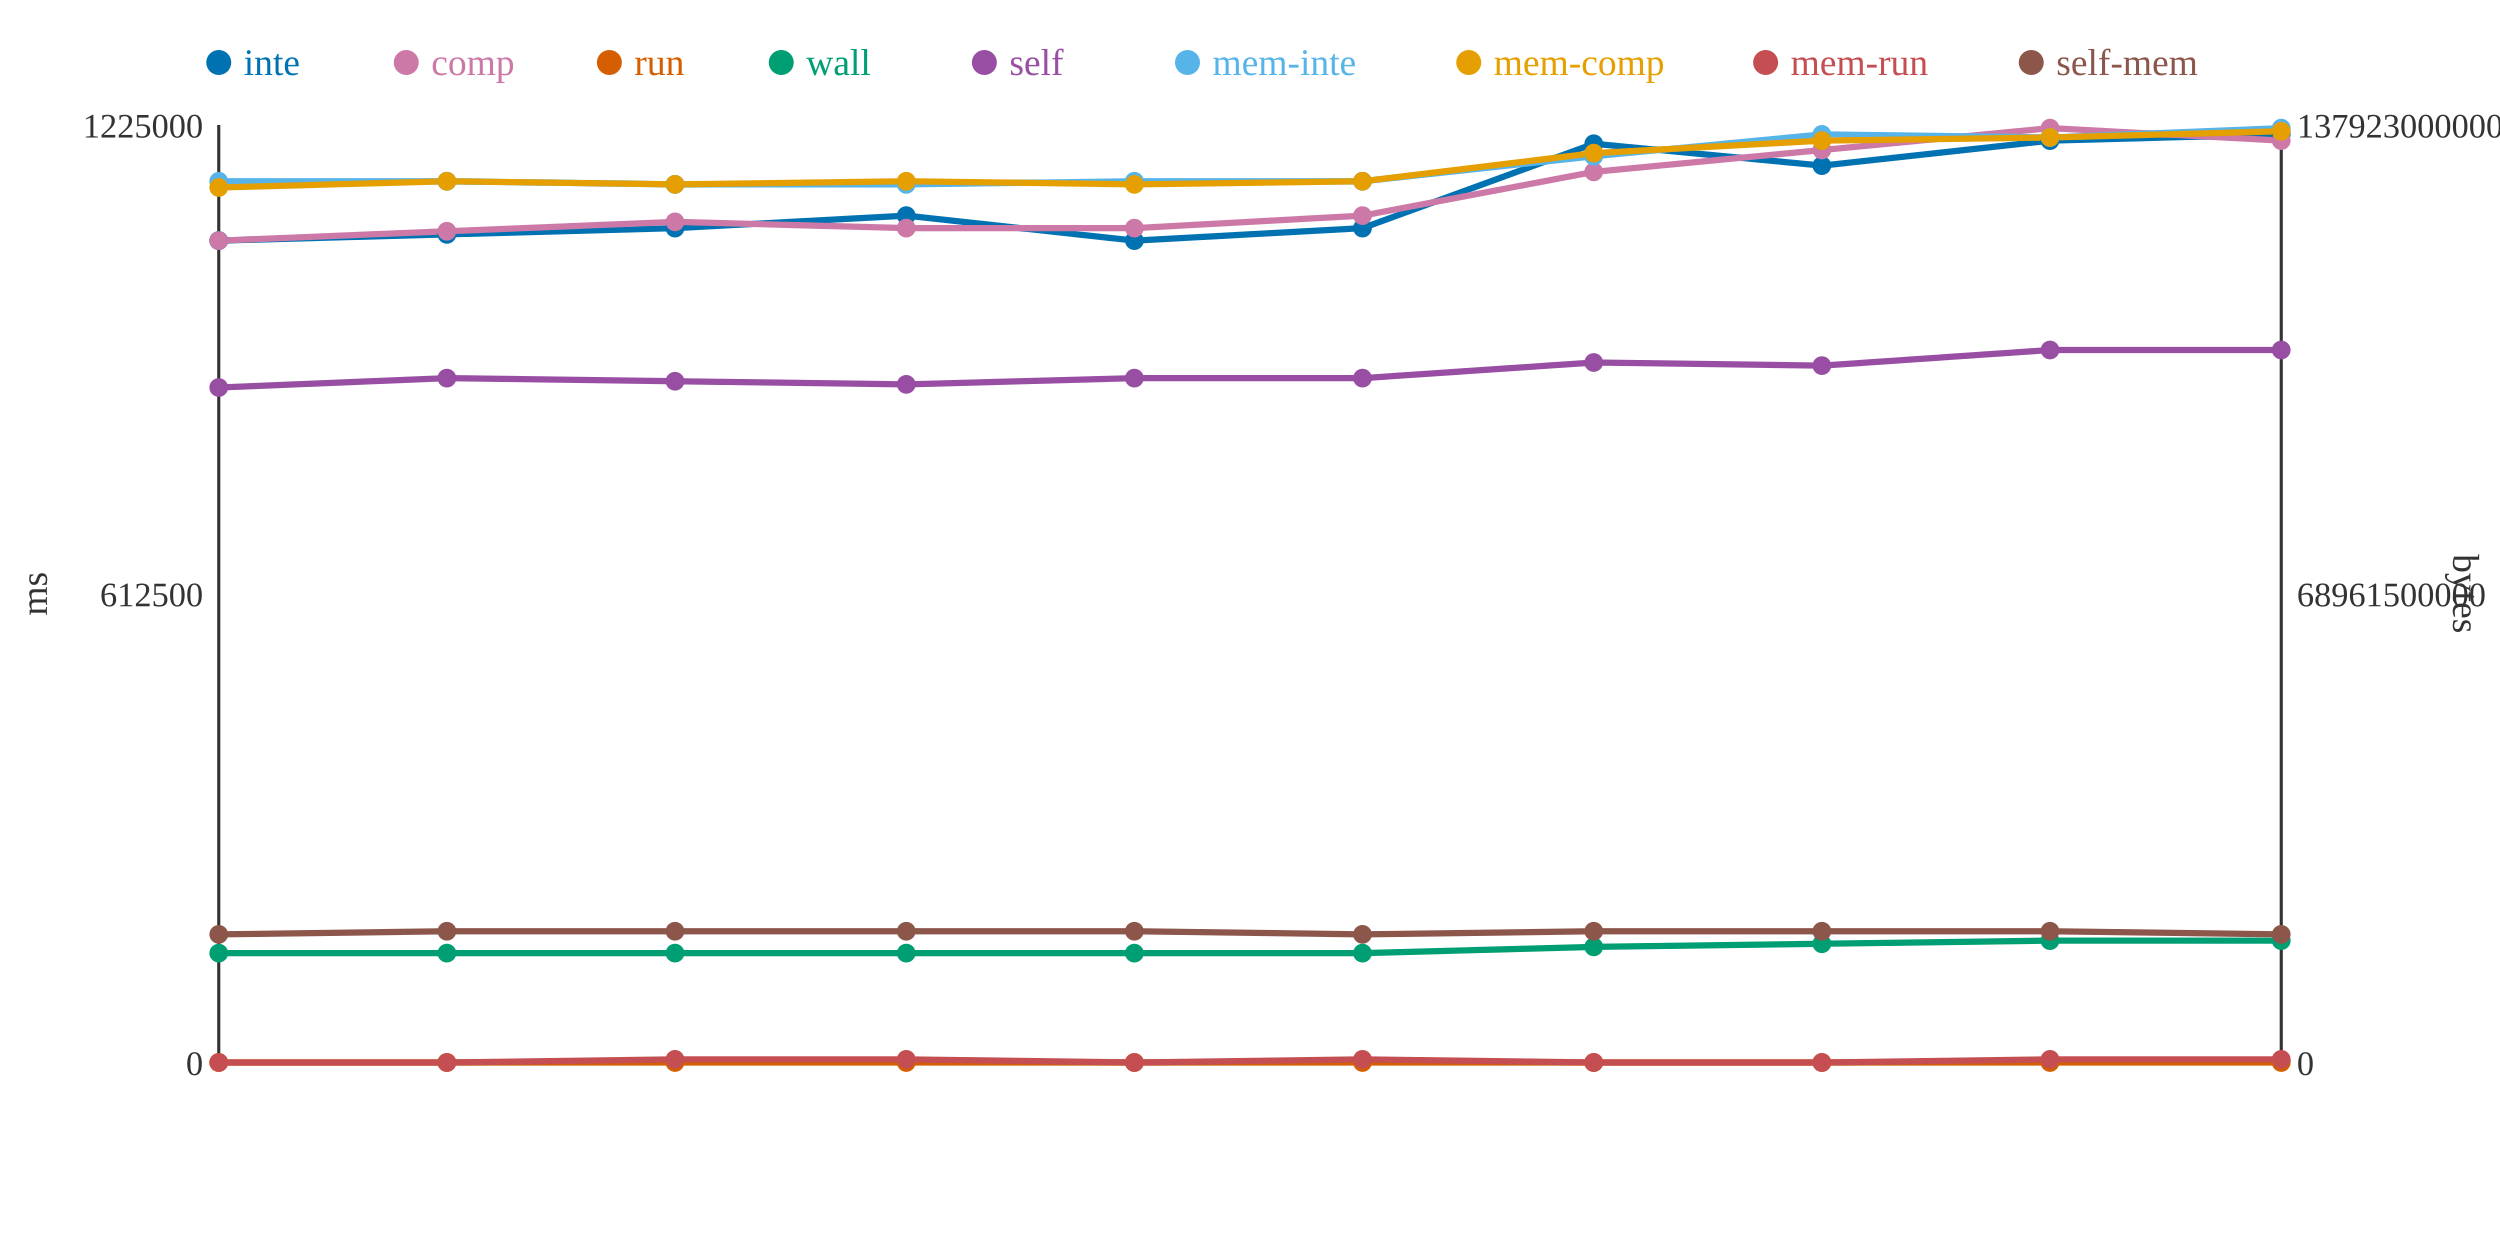
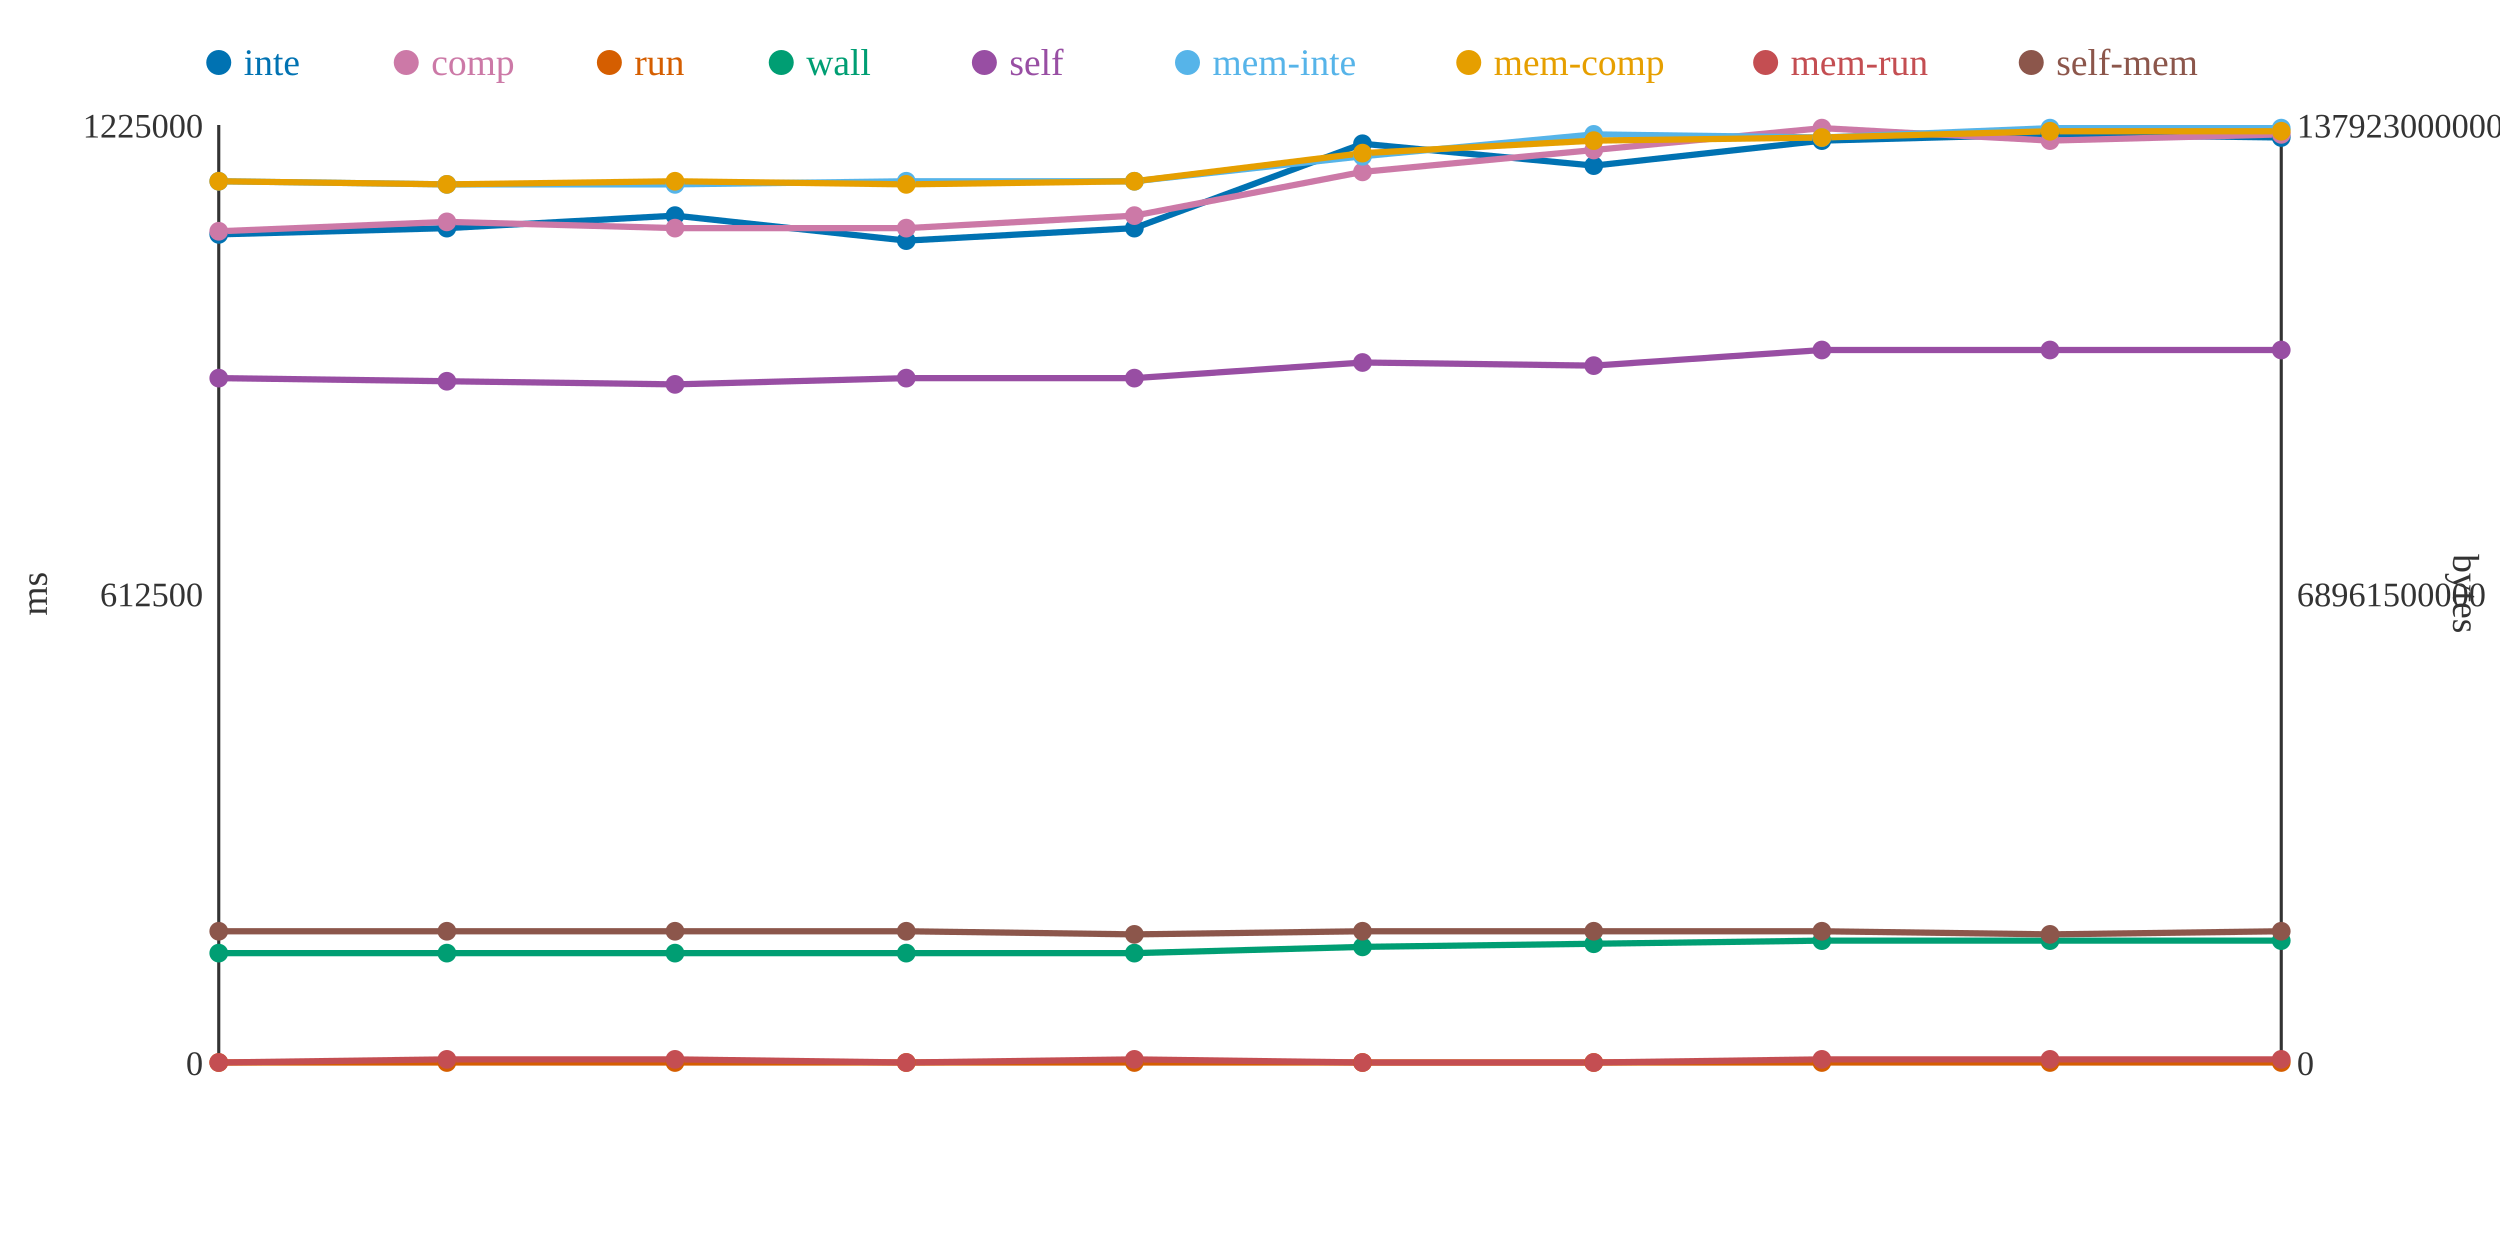
<svg xmlns="http://www.w3.org/2000/svg" width="800" height="400">
  <rect width="800" height="400" fill="white" />
  <line x1="70" y1="40" x2="70" y2="340" stroke="#333" stroke-width="1" />
  <line x1="70" y1="340" x2="730" y2="340" stroke="#333" stroke-width="1" />
  <line x1="730" y1="40" x2="730" y2="340" stroke="#333" stroke-width="1" />
  <text x="65" y="344" text-anchor="end" font-size="11" fill="#333">0</text>
  <text x="65" y="194" text-anchor="end" font-size="11" fill="#333">612500</text>
  <text x="65" y="44" text-anchor="end" font-size="11" fill="#333">1225000</text>
  <text x="15" y="190" text-anchor="middle" font-size="12" fill="#333" transform="rotate(-90 15 190)">ms</text>
  <text x="735" y="344" text-anchor="start" font-size="11" fill="#333">0</text>
  <text x="735" y="194" text-anchor="start" font-size="11" fill="#333">68961500000</text>
  <text x="735" y="44" text-anchor="start" font-size="11" fill="#333">137923000000</text>
  <text x="785" y="190" text-anchor="middle" font-size="12" fill="#333" transform="rotate(90 785 190)">bytes</text>
-   <polyline points="70,77 143,75 216,73 290,69 363,77 436,73 510,46 583,53 656,45 730,43" fill="none" stroke="#0072B2" stroke-width="2" />
-   <polyline points="70,77 143,74 216,71 290,73 363,73 436,69 510,55 583,48 656,41 730,45" fill="none" stroke="#CC79A7" stroke-width="2" />
+   <polyline points="70,75 143,73 216,69 290,77 363,73 436,46 510,53 583,45 656,43 730,44" fill="none" stroke="#0072B2" stroke-width="2" />
+   <polyline points="70,74 143,71 216,73 290,73 363,69 436,55 510,48 583,41 656,45 730,43" fill="none" stroke="#CC79A7" stroke-width="2" />
  <polyline points="70,340 143,340 216,340 290,340 363,340 436,340 510,340 583,340 656,340 730,340" fill="none" stroke="#D55E00" stroke-width="2" />
-   <polyline points="70,305 143,305 216,305 290,305 363,305 436,305 510,303 583,302 656,301 730,301" fill="none" stroke="#009E73" stroke-width="2" />
-   <polyline points="70,124 143,121 216,122 290,123 363,121 436,121 510,116 583,117 656,112 730,112" fill="none" stroke="#984EA3" stroke-width="2" />
-   <polyline points="70,58 143,58 216,59 290,59 363,58 436,58 510,50 583,43 656,44 730,41" fill="none" stroke="#56B4E9" stroke-width="2" />
-   <polyline points="70,60 143,58 216,59 290,58 363,59 436,58 510,49 583,45 656,44 730,42" fill="none" stroke="#E69F00" stroke-width="2" />
-   <polyline points="70,340 143,340 216,339 290,339 363,340 436,339 510,340 583,340 656,339 730,339" fill="none" stroke="#C44E52" stroke-width="2" />
-   <polyline points="70,299 143,298 216,298 290,298 363,298 436,299 510,298 583,298 656,298 730,299" fill="none" stroke="#8C564B" stroke-width="2" />
-   <circle cx="70" cy="77" r="3" fill="#0072B2" />
-   <circle cx="70" cy="77" r="3" fill="#CC79A7" />
+   <polyline points="70,305 143,305 216,305 290,305 363,305 436,303 510,302 583,301 656,301 730,301" fill="none" stroke="#009E73" stroke-width="2" />
+   <polyline points="70,121 143,122 216,123 290,121 363,121 436,116 510,117 583,112 656,112 730,112" fill="none" stroke="#984EA3" stroke-width="2" />
+   <polyline points="70,58 143,59 216,59 290,58 363,58 436,50 510,43 583,44 656,41 730,41" fill="none" stroke="#56B4E9" stroke-width="2" />
+   <polyline points="70,58 143,59 216,58 290,59 363,58 436,49 510,45 583,44 656,42 730,42" fill="none" stroke="#E69F00" stroke-width="2" />
+   <polyline points="70,340 143,339 216,339 290,340 363,339 436,340 510,340 583,339 656,339 730,339" fill="none" stroke="#C44E52" stroke-width="2" />
+   <polyline points="70,298 143,298 216,298 290,298 363,299 436,298 510,298 583,298 656,299 730,298" fill="none" stroke="#8C564B" stroke-width="2" />
+   <circle cx="70" cy="75" r="3" fill="#0072B2" />
+   <circle cx="70" cy="74" r="3" fill="#CC79A7" />
  <circle cx="70" cy="340" r="3" fill="#D55E00" />
  <circle cx="70" cy="305" r="3" fill="#009E73" />
-   <circle cx="70" cy="124" r="3" fill="#984EA3" />
+   <circle cx="70" cy="121" r="3" fill="#984EA3" />
  <circle cx="70" cy="58" r="3" fill="#56B4E9" />
-   <circle cx="70" cy="60" r="3" fill="#E69F00" />
+   <circle cx="70" cy="58" r="3" fill="#E69F00" />
  <circle cx="70" cy="340" r="3" fill="#C44E52" />
-   <circle cx="70" cy="299" r="3" fill="#8C564B" />
-   <circle cx="143" cy="75" r="3" fill="#0072B2" />
-   <circle cx="143" cy="74" r="3" fill="#CC79A7" />
+   <circle cx="70" cy="298" r="3" fill="#8C564B" />
+   <circle cx="143" cy="73" r="3" fill="#0072B2" />
+   <circle cx="143" cy="71" r="3" fill="#CC79A7" />
  <circle cx="143" cy="340" r="3" fill="#D55E00" />
  <circle cx="143" cy="305" r="3" fill="#009E73" />
-   <circle cx="143" cy="121" r="3" fill="#984EA3" />
-   <circle cx="143" cy="58" r="3" fill="#56B4E9" />
-   <circle cx="143" cy="58" r="3" fill="#E69F00" />
-   <circle cx="143" cy="340" r="3" fill="#C44E52" />
+   <circle cx="143" cy="122" r="3" fill="#984EA3" />
+   <circle cx="143" cy="59" r="3" fill="#56B4E9" />
+   <circle cx="143" cy="59" r="3" fill="#E69F00" />
+   <circle cx="143" cy="339" r="3" fill="#C44E52" />
  <circle cx="143" cy="298" r="3" fill="#8C564B" />
-   <circle cx="216" cy="73" r="3" fill="#0072B2" />
-   <circle cx="216" cy="71" r="3" fill="#CC79A7" />
+   <circle cx="216" cy="69" r="3" fill="#0072B2" />
+   <circle cx="216" cy="73" r="3" fill="#CC79A7" />
  <circle cx="216" cy="340" r="3" fill="#D55E00" />
  <circle cx="216" cy="305" r="3" fill="#009E73" />
-   <circle cx="216" cy="122" r="3" fill="#984EA3" />
+   <circle cx="216" cy="123" r="3" fill="#984EA3" />
  <circle cx="216" cy="59" r="3" fill="#56B4E9" />
-   <circle cx="216" cy="59" r="3" fill="#E69F00" />
+   <circle cx="216" cy="58" r="3" fill="#E69F00" />
  <circle cx="216" cy="339" r="3" fill="#C44E52" />
  <circle cx="216" cy="298" r="3" fill="#8C564B" />
-   <circle cx="290" cy="69" r="3" fill="#0072B2" />
+   <circle cx="290" cy="77" r="3" fill="#0072B2" />
  <circle cx="290" cy="73" r="3" fill="#CC79A7" />
  <circle cx="290" cy="340" r="3" fill="#D55E00" />
  <circle cx="290" cy="305" r="3" fill="#009E73" />
-   <circle cx="290" cy="123" r="3" fill="#984EA3" />
-   <circle cx="290" cy="59" r="3" fill="#56B4E9" />
-   <circle cx="290" cy="58" r="3" fill="#E69F00" />
-   <circle cx="290" cy="339" r="3" fill="#C44E52" />
+   <circle cx="290" cy="121" r="3" fill="#984EA3" />
+   <circle cx="290" cy="58" r="3" fill="#56B4E9" />
+   <circle cx="290" cy="59" r="3" fill="#E69F00" />
+   <circle cx="290" cy="340" r="3" fill="#C44E52" />
  <circle cx="290" cy="298" r="3" fill="#8C564B" />
-   <circle cx="363" cy="77" r="3" fill="#0072B2" />
-   <circle cx="363" cy="73" r="3" fill="#CC79A7" />
+   <circle cx="363" cy="73" r="3" fill="#0072B2" />
+   <circle cx="363" cy="69" r="3" fill="#CC79A7" />
  <circle cx="363" cy="340" r="3" fill="#D55E00" />
  <circle cx="363" cy="305" r="3" fill="#009E73" />
  <circle cx="363" cy="121" r="3" fill="#984EA3" />
  <circle cx="363" cy="58" r="3" fill="#56B4E9" />
-   <circle cx="363" cy="59" r="3" fill="#E69F00" />
-   <circle cx="363" cy="340" r="3" fill="#C44E52" />
-   <circle cx="363" cy="298" r="3" fill="#8C564B" />
-   <circle cx="436" cy="73" r="3" fill="#0072B2" />
-   <circle cx="436" cy="69" r="3" fill="#CC79A7" />
+   <circle cx="363" cy="58" r="3" fill="#E69F00" />
+   <circle cx="363" cy="339" r="3" fill="#C44E52" />
+   <circle cx="363" cy="299" r="3" fill="#8C564B" />
+   <circle cx="436" cy="46" r="3" fill="#0072B2" />
+   <circle cx="436" cy="55" r="3" fill="#CC79A7" />
  <circle cx="436" cy="340" r="3" fill="#D55E00" />
-   <circle cx="436" cy="305" r="3" fill="#009E73" />
-   <circle cx="436" cy="121" r="3" fill="#984EA3" />
-   <circle cx="436" cy="58" r="3" fill="#56B4E9" />
-   <circle cx="436" cy="58" r="3" fill="#E69F00" />
-   <circle cx="436" cy="339" r="3" fill="#C44E52" />
-   <circle cx="436" cy="299" r="3" fill="#8C564B" />
-   <circle cx="510" cy="46" r="3" fill="#0072B2" />
-   <circle cx="510" cy="55" r="3" fill="#CC79A7" />
+   <circle cx="436" cy="303" r="3" fill="#009E73" />
+   <circle cx="436" cy="116" r="3" fill="#984EA3" />
+   <circle cx="436" cy="50" r="3" fill="#56B4E9" />
+   <circle cx="436" cy="49" r="3" fill="#E69F00" />
+   <circle cx="436" cy="340" r="3" fill="#C44E52" />
+   <circle cx="436" cy="298" r="3" fill="#8C564B" />
+   <circle cx="510" cy="53" r="3" fill="#0072B2" />
+   <circle cx="510" cy="48" r="3" fill="#CC79A7" />
  <circle cx="510" cy="340" r="3" fill="#D55E00" />
-   <circle cx="510" cy="303" r="3" fill="#009E73" />
-   <circle cx="510" cy="116" r="3" fill="#984EA3" />
-   <circle cx="510" cy="50" r="3" fill="#56B4E9" />
-   <circle cx="510" cy="49" r="3" fill="#E69F00" />
+   <circle cx="510" cy="302" r="3" fill="#009E73" />
+   <circle cx="510" cy="117" r="3" fill="#984EA3" />
+   <circle cx="510" cy="43" r="3" fill="#56B4E9" />
+   <circle cx="510" cy="45" r="3" fill="#E69F00" />
  <circle cx="510" cy="340" r="3" fill="#C44E52" />
  <circle cx="510" cy="298" r="3" fill="#8C564B" />
-   <circle cx="583" cy="53" r="3" fill="#0072B2" />
-   <circle cx="583" cy="48" r="3" fill="#CC79A7" />
+   <circle cx="583" cy="45" r="3" fill="#0072B2" />
+   <circle cx="583" cy="41" r="3" fill="#CC79A7" />
  <circle cx="583" cy="340" r="3" fill="#D55E00" />
-   <circle cx="583" cy="302" r="3" fill="#009E73" />
-   <circle cx="583" cy="117" r="3" fill="#984EA3" />
-   <circle cx="583" cy="43" r="3" fill="#56B4E9" />
-   <circle cx="583" cy="45" r="3" fill="#E69F00" />
-   <circle cx="583" cy="340" r="3" fill="#C44E52" />
+   <circle cx="583" cy="301" r="3" fill="#009E73" />
+   <circle cx="583" cy="112" r="3" fill="#984EA3" />
+   <circle cx="583" cy="44" r="3" fill="#56B4E9" />
+   <circle cx="583" cy="44" r="3" fill="#E69F00" />
+   <circle cx="583" cy="339" r="3" fill="#C44E52" />
  <circle cx="583" cy="298" r="3" fill="#8C564B" />
-   <circle cx="656" cy="45" r="3" fill="#0072B2" />
-   <circle cx="656" cy="41" r="3" fill="#CC79A7" />
+   <circle cx="656" cy="43" r="3" fill="#0072B2" />
+   <circle cx="656" cy="45" r="3" fill="#CC79A7" />
  <circle cx="656" cy="340" r="3" fill="#D55E00" />
  <circle cx="656" cy="301" r="3" fill="#009E73" />
  <circle cx="656" cy="112" r="3" fill="#984EA3" />
-   <circle cx="656" cy="44" r="3" fill="#56B4E9" />
-   <circle cx="656" cy="44" r="3" fill="#E69F00" />
+   <circle cx="656" cy="41" r="3" fill="#56B4E9" />
+   <circle cx="656" cy="42" r="3" fill="#E69F00" />
  <circle cx="656" cy="339" r="3" fill="#C44E52" />
-   <circle cx="656" cy="298" r="3" fill="#8C564B" />
-   <circle cx="730" cy="43" r="3" fill="#0072B2" />
-   <circle cx="730" cy="45" r="3" fill="#CC79A7" />
+   <circle cx="656" cy="299" r="3" fill="#8C564B" />
+   <circle cx="730" cy="44" r="3" fill="#0072B2" />
+   <circle cx="730" cy="43" r="3" fill="#CC79A7" />
  <circle cx="730" cy="340" r="3" fill="#D55E00" />
  <circle cx="730" cy="301" r="3" fill="#009E73" />
  <circle cx="730" cy="112" r="3" fill="#984EA3" />
  <circle cx="730" cy="41" r="3" fill="#56B4E9" />
  <circle cx="730" cy="42" r="3" fill="#E69F00" />
  <circle cx="730" cy="339" r="3" fill="#C44E52" />
-   <circle cx="730" cy="299" r="3" fill="#8C564B" />
+   <circle cx="730" cy="298" r="3" fill="#8C564B" />
  <circle cx="70" cy="20" r="4" fill="#0072B2" />
  <text x="78" y="24" text-anchor="start" font-size="12" fill="#0072B2">inte</text>
  <circle cx="130" cy="20" r="4" fill="#CC79A7" />
  <text x="138" y="24" text-anchor="start" font-size="12" fill="#CC79A7">comp</text>
  <circle cx="195" cy="20" r="4" fill="#D55E00" />
  <text x="203" y="24" text-anchor="start" font-size="12" fill="#D55E00">run</text>
  <circle cx="250" cy="20" r="4" fill="#009E73" />
  <text x="258" y="24" text-anchor="start" font-size="12" fill="#009E73">wall</text>
  <circle cx="315" cy="20" r="4" fill="#984EA3" />
  <text x="323" y="24" text-anchor="start" font-size="12" fill="#984EA3">self</text>
  <circle cx="380" cy="20" r="4" fill="#56B4E9" />
  <text x="388" y="24" text-anchor="start" font-size="12" fill="#56B4E9">mem-inte</text>
  <circle cx="470" cy="20" r="4" fill="#E69F00" />
  <text x="478" y="24" text-anchor="start" font-size="12" fill="#E69F00">mem-comp</text>
  <circle cx="565" cy="20" r="4" fill="#C44E52" />
  <text x="573" y="24" text-anchor="start" font-size="12" fill="#C44E52">mem-run</text>
  <circle cx="650" cy="20" r="4" fill="#8C564B" />
  <text x="658" y="24" text-anchor="start" font-size="12" fill="#8C564B">self-mem</text>
</svg>
